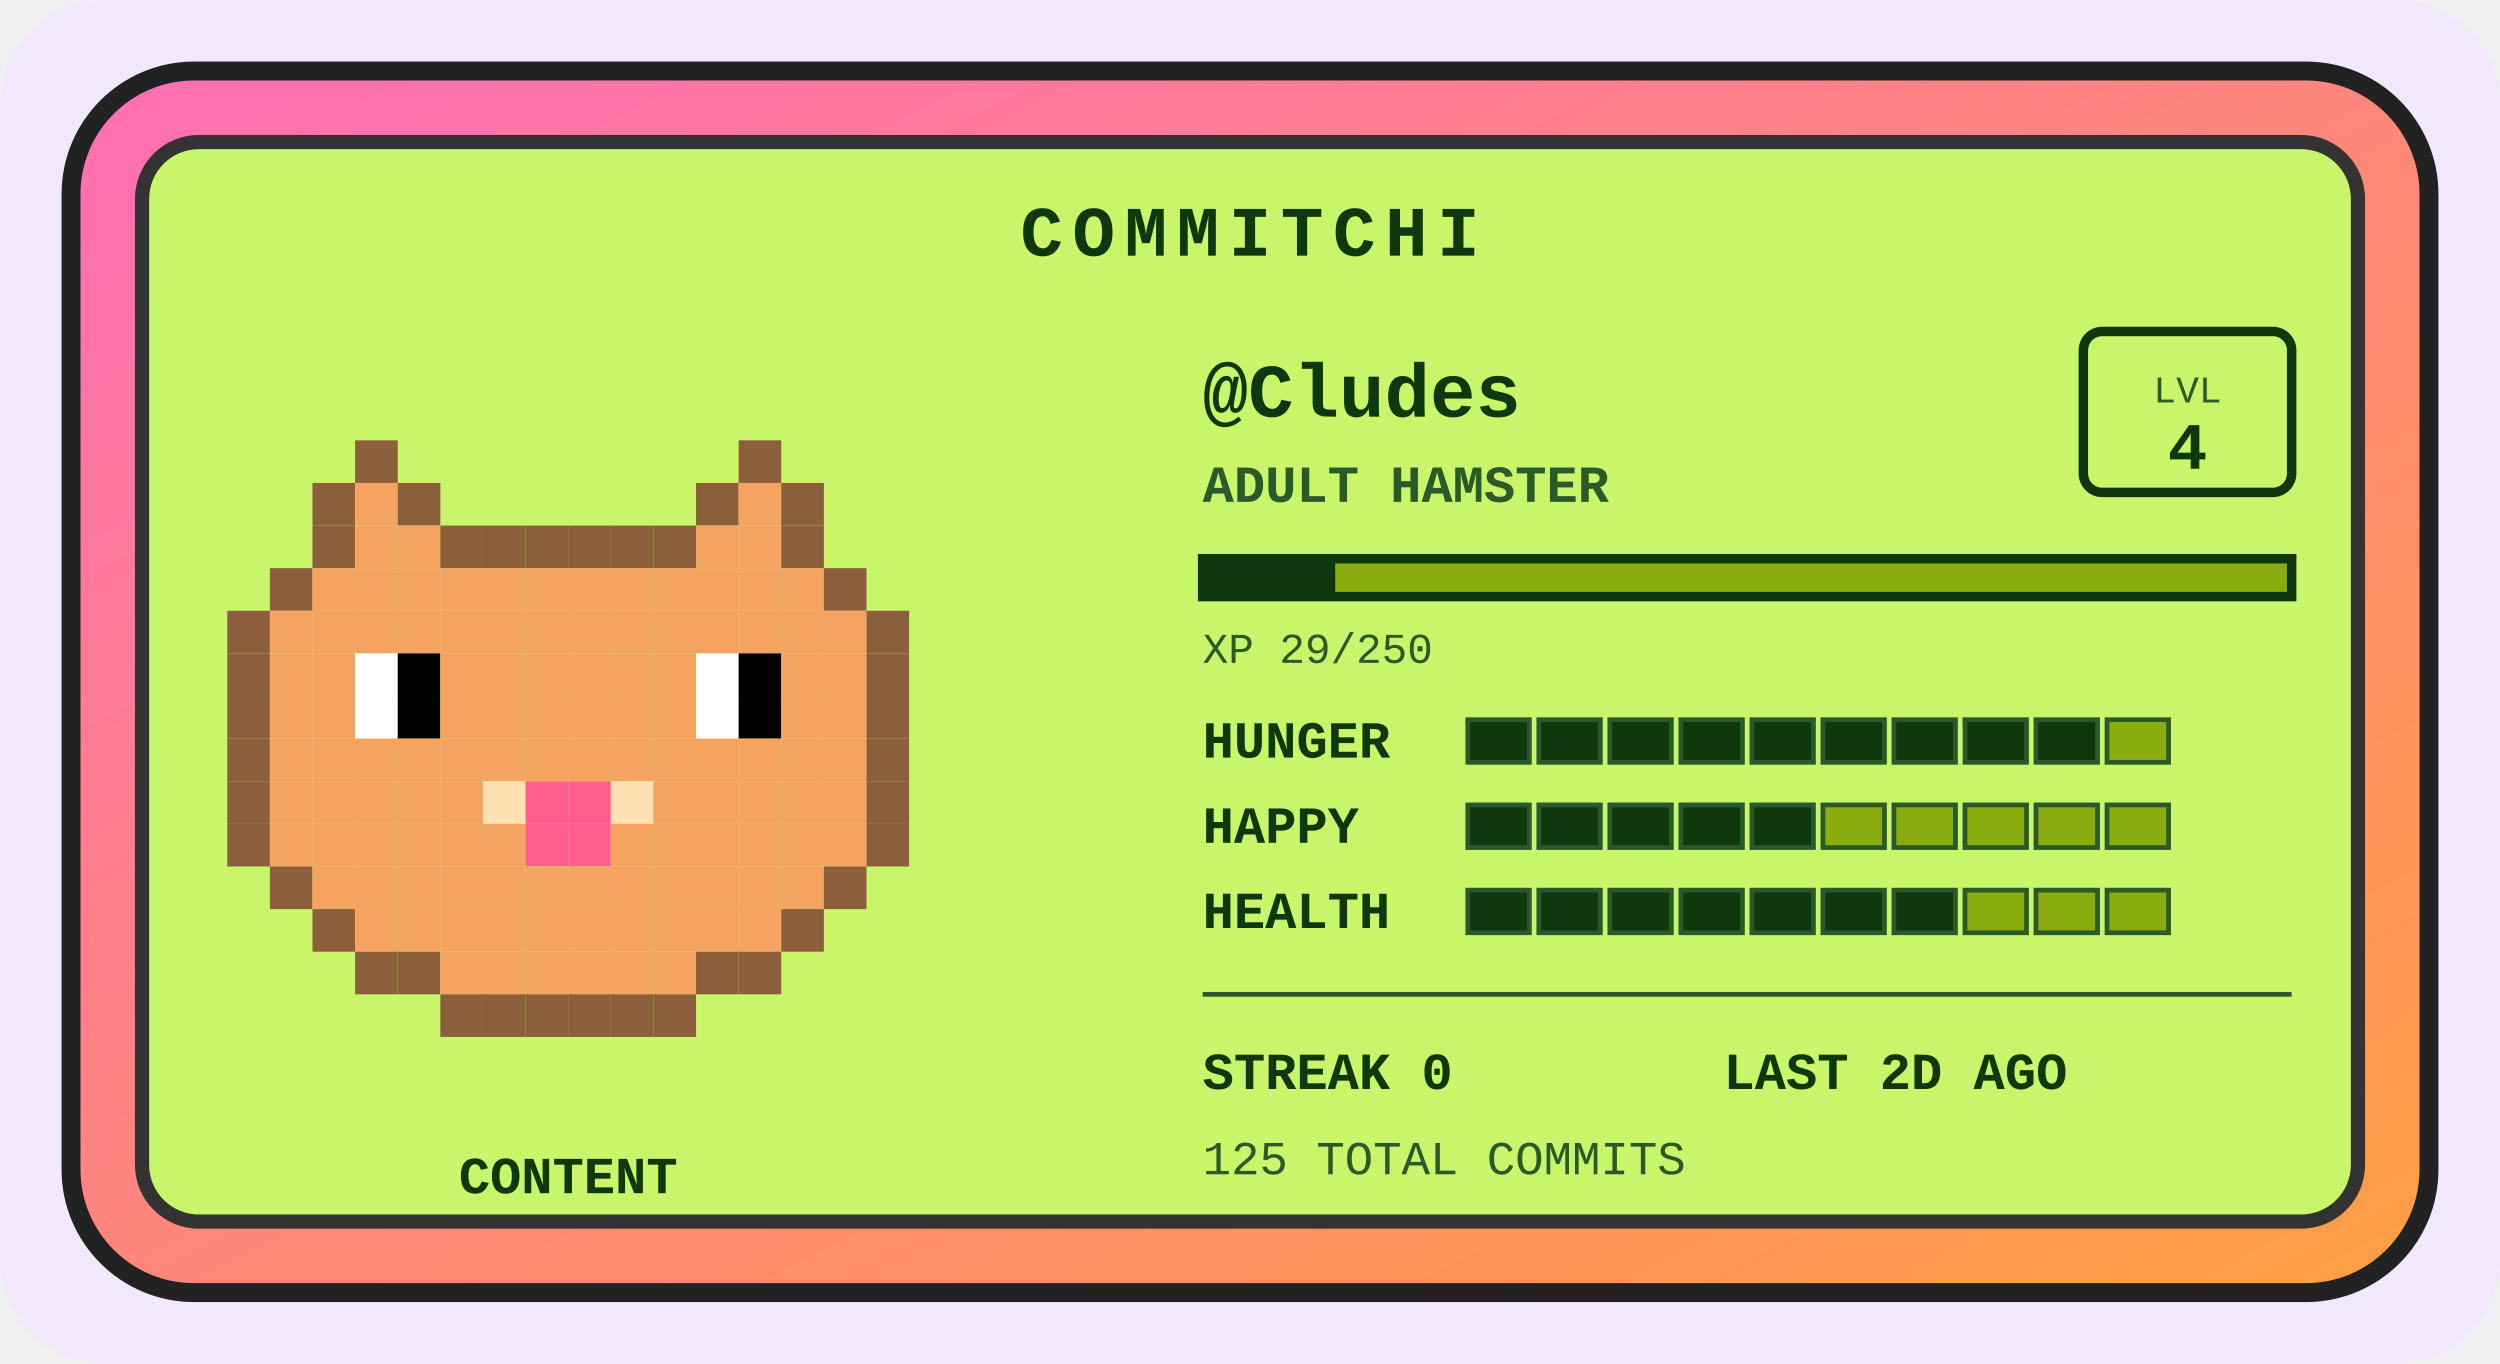
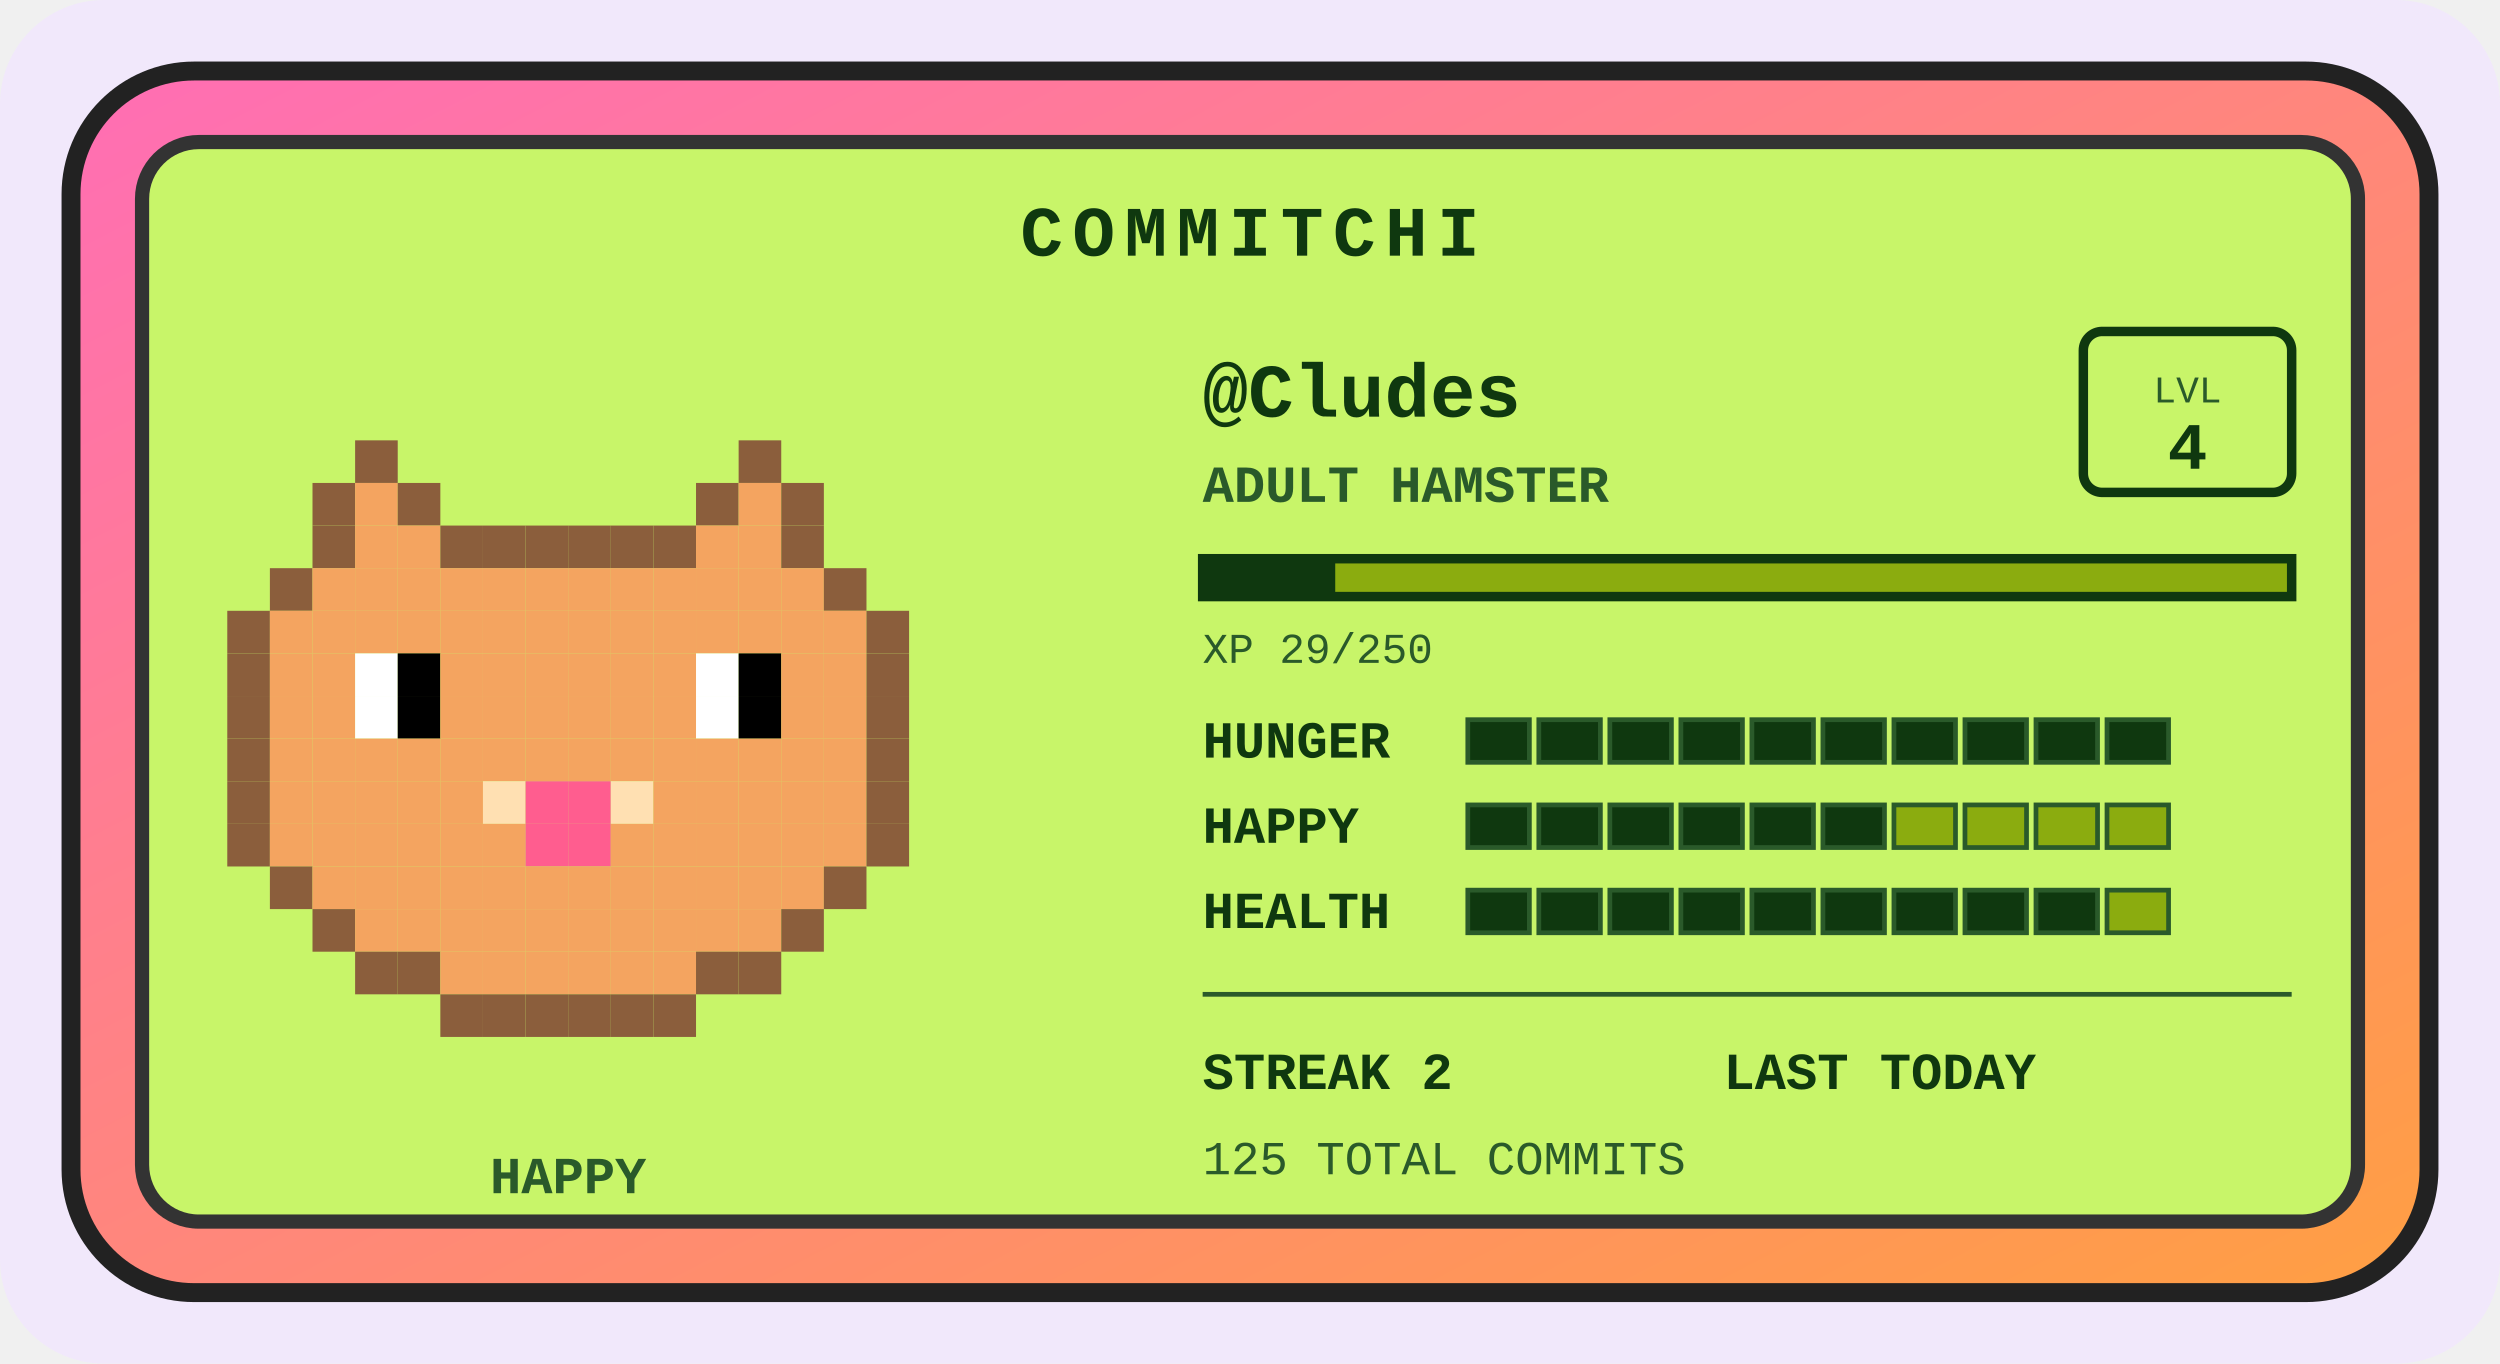
<svg xmlns="http://www.w3.org/2000/svg" width="528" height="288" viewBox="0 0 528 288" role="img" aria-label="Commitchi pet for Cludes">
  <defs>
    <linearGradient id="shell" x1="0" y1="0" x2="1" y2="1">
      <stop offset="0" stop-color="#ff6eb4" />
      <stop offset="1" stop-color="#ff9f43" />
    </linearGradient>
  </defs>
  <rect x="0" y="0" width="528" height="288" rx="22" fill="#f1e8fb" />
  <g transform="translate(14, 14)">
    <rect x="1" y="1" width="498" height="258" rx="26" fill="url(#shell)" stroke="#222" stroke-width="4" />
    <rect x="16" y="16" width="468" height="228" rx="12" fill="#c8f569" stroke="#333" stroke-width="3" />
    <text x="250" y="40" text-anchor="middle" font-family="'Courier New',monospace" font-size="15" font-weight="bold" letter-spacing="2" fill="#0f380f">COMMITCHI</text>
    <g>
      <rect x="61" y="79" width="9" height="9" fill="#8b5e3c" />
      <rect x="142" y="79" width="9" height="9" fill="#8b5e3c" />
      <rect x="52" y="88" width="9" height="9" fill="#8b5e3c" />
      <rect x="61" y="88" width="9" height="9" fill="#f4a460" />
      <rect x="70" y="88" width="9" height="9" fill="#8b5e3c" />
      <rect x="133" y="88" width="9" height="9" fill="#8b5e3c" />
      <rect x="142" y="88" width="9" height="9" fill="#f4a460" />
      <rect x="151" y="88" width="9" height="9" fill="#8b5e3c" />
      <rect x="52" y="97" width="9" height="9" fill="#8b5e3c" />
      <rect x="61" y="97" width="9" height="9" fill="#f4a460" />
      <rect x="70" y="97" width="9" height="9" fill="#f4a460" />
      <rect x="79" y="97" width="9" height="9" fill="#8b5e3c" />
      <rect x="88" y="97" width="9" height="9" fill="#8b5e3c" />
      <rect x="97" y="97" width="9" height="9" fill="#8b5e3c" />
      <rect x="106" y="97" width="9" height="9" fill="#8b5e3c" />
      <rect x="115" y="97" width="9" height="9" fill="#8b5e3c" />
      <rect x="124" y="97" width="9" height="9" fill="#8b5e3c" />
      <rect x="133" y="97" width="9" height="9" fill="#f4a460" />
      <rect x="142" y="97" width="9" height="9" fill="#f4a460" />
      <rect x="151" y="97" width="9" height="9" fill="#8b5e3c" />
      <rect x="43" y="106" width="9" height="9" fill="#8b5e3c" />
      <rect x="52" y="106" width="9" height="9" fill="#f4a460" />
      <rect x="61" y="106" width="9" height="9" fill="#f4a460" />
      <rect x="70" y="106" width="9" height="9" fill="#f4a460" />
      <rect x="79" y="106" width="9" height="9" fill="#f4a460" />
      <rect x="88" y="106" width="9" height="9" fill="#f4a460" />
      <rect x="97" y="106" width="9" height="9" fill="#f4a460" />
      <rect x="106" y="106" width="9" height="9" fill="#f4a460" />
      <rect x="115" y="106" width="9" height="9" fill="#f4a460" />
      <rect x="124" y="106" width="9" height="9" fill="#f4a460" />
      <rect x="133" y="106" width="9" height="9" fill="#f4a460" />
      <rect x="142" y="106" width="9" height="9" fill="#f4a460" />
      <rect x="151" y="106" width="9" height="9" fill="#f4a460" />
      <rect x="160" y="106" width="9" height="9" fill="#8b5e3c" />
      <rect x="34" y="115" width="9" height="9" fill="#8b5e3c" />
      <rect x="43" y="115" width="9" height="9" fill="#f4a460" />
      <rect x="52" y="115" width="9" height="9" fill="#f4a460" />
      <rect x="61" y="115" width="9" height="9" fill="#f4a460" />
      <rect x="70" y="115" width="9" height="9" fill="#f4a460" />
      <rect x="79" y="115" width="9" height="9" fill="#f4a460" />
      <rect x="88" y="115" width="9" height="9" fill="#f4a460" />
      <rect x="97" y="115" width="9" height="9" fill="#f4a460" />
      <rect x="106" y="115" width="9" height="9" fill="#f4a460" />
      <rect x="115" y="115" width="9" height="9" fill="#f4a460" />
      <rect x="124" y="115" width="9" height="9" fill="#f4a460" />
      <rect x="133" y="115" width="9" height="9" fill="#f4a460" />
      <rect x="142" y="115" width="9" height="9" fill="#f4a460" />
      <rect x="151" y="115" width="9" height="9" fill="#f4a460" />
      <rect x="160" y="115" width="9" height="9" fill="#f4a460" />
      <rect x="169" y="115" width="9" height="9" fill="#8b5e3c" />
      <rect x="34" y="124" width="9" height="9" fill="#8b5e3c" />
      <rect x="43" y="124" width="9" height="9" fill="#f4a460" />
      <rect x="52" y="124" width="9" height="9" fill="#f4a460" />
      <rect x="61" y="124" width="9" height="9" fill="#ffffff" />
      <rect x="70" y="124" width="9" height="9" fill="#000000" />
      <rect x="79" y="124" width="9" height="9" fill="#f4a460" />
      <rect x="88" y="124" width="9" height="9" fill="#f4a460" />
      <rect x="97" y="124" width="9" height="9" fill="#f4a460" />
      <rect x="106" y="124" width="9" height="9" fill="#f4a460" />
      <rect x="115" y="124" width="9" height="9" fill="#f4a460" />
      <rect x="124" y="124" width="9" height="9" fill="#f4a460" />
      <rect x="133" y="124" width="9" height="9" fill="#ffffff" />
      <rect x="142" y="124" width="9" height="9" fill="#000000" />
      <rect x="151" y="124" width="9" height="9" fill="#f4a460" />
      <rect x="160" y="124" width="9" height="9" fill="#f4a460" />
      <rect x="169" y="124" width="9" height="9" fill="#8b5e3c" />
      <rect x="34" y="133" width="9" height="9" fill="#8b5e3c" />
      <rect x="43" y="133" width="9" height="9" fill="#f4a460" />
      <rect x="52" y="133" width="9" height="9" fill="#f4a460" />
      <rect x="61" y="133" width="9" height="9" fill="#ffffff" />
      <rect x="70" y="133" width="9" height="9" fill="#000000" />
      <rect x="79" y="133" width="9" height="9" fill="#f4a460" />
      <rect x="88" y="133" width="9" height="9" fill="#f4a460" />
      <rect x="97" y="133" width="9" height="9" fill="#f4a460" />
      <rect x="106" y="133" width="9" height="9" fill="#f4a460" />
      <rect x="115" y="133" width="9" height="9" fill="#f4a460" />
      <rect x="124" y="133" width="9" height="9" fill="#f4a460" />
      <rect x="133" y="133" width="9" height="9" fill="#ffffff" />
      <rect x="142" y="133" width="9" height="9" fill="#000000" />
      <rect x="151" y="133" width="9" height="9" fill="#f4a460" />
      <rect x="160" y="133" width="9" height="9" fill="#f4a460" />
      <rect x="169" y="133" width="9" height="9" fill="#8b5e3c" />
      <rect x="34" y="142" width="9" height="9" fill="#8b5e3c" />
      <rect x="43" y="142" width="9" height="9" fill="#f4a460" />
      <rect x="52" y="142" width="9" height="9" fill="#f4a460" />
      <rect x="61" y="142" width="9" height="9" fill="#f4a460" />
      <rect x="70" y="142" width="9" height="9" fill="#f4a460" />
      <rect x="79" y="142" width="9" height="9" fill="#f4a460" />
      <rect x="88" y="142" width="9" height="9" fill="#f4a460" />
      <rect x="97" y="142" width="9" height="9" fill="#f4a460" />
      <rect x="106" y="142" width="9" height="9" fill="#f4a460" />
      <rect x="115" y="142" width="9" height="9" fill="#f4a460" />
      <rect x="124" y="142" width="9" height="9" fill="#f4a460" />
      <rect x="133" y="142" width="9" height="9" fill="#f4a460" />
      <rect x="142" y="142" width="9" height="9" fill="#f4a460" />
      <rect x="151" y="142" width="9" height="9" fill="#f4a460" />
      <rect x="160" y="142" width="9" height="9" fill="#f4a460" />
      <rect x="169" y="142" width="9" height="9" fill="#8b5e3c" />
      <rect x="34" y="151" width="9" height="9" fill="#8b5e3c" />
      <rect x="43" y="151" width="9" height="9" fill="#f4a460" />
      <rect x="52" y="151" width="9" height="9" fill="#f4a460" />
      <rect x="61" y="151" width="9" height="9" fill="#f4a460" />
      <rect x="70" y="151" width="9" height="9" fill="#f4a460" />
      <rect x="79" y="151" width="9" height="9" fill="#f4a460" />
      <rect x="88" y="151" width="9" height="9" fill="#ffe0b2" />
      <rect x="97" y="151" width="9" height="9" fill="#ff5d8f" />
      <rect x="106" y="151" width="9" height="9" fill="#ff5d8f" />
      <rect x="115" y="151" width="9" height="9" fill="#ffe0b2" />
      <rect x="124" y="151" width="9" height="9" fill="#f4a460" />
      <rect x="133" y="151" width="9" height="9" fill="#f4a460" />
      <rect x="142" y="151" width="9" height="9" fill="#f4a460" />
      <rect x="151" y="151" width="9" height="9" fill="#f4a460" />
      <rect x="160" y="151" width="9" height="9" fill="#f4a460" />
      <rect x="169" y="151" width="9" height="9" fill="#8b5e3c" />
      <rect x="34" y="160" width="9" height="9" fill="#8b5e3c" />
      <rect x="43" y="160" width="9" height="9" fill="#f4a460" />
      <rect x="52" y="160" width="9" height="9" fill="#f4a460" />
      <rect x="61" y="160" width="9" height="9" fill="#f4a460" />
      <rect x="70" y="160" width="9" height="9" fill="#f4a460" />
      <rect x="79" y="160" width="9" height="9" fill="#f4a460" />
      <rect x="88" y="160" width="9" height="9" fill="#f4a460" />
      <rect x="97" y="160" width="9" height="9" fill="#ff5d8f" />
      <rect x="106" y="160" width="9" height="9" fill="#ff5d8f" />
      <rect x="115" y="160" width="9" height="9" fill="#f4a460" />
      <rect x="124" y="160" width="9" height="9" fill="#f4a460" />
      <rect x="133" y="160" width="9" height="9" fill="#f4a460" />
      <rect x="142" y="160" width="9" height="9" fill="#f4a460" />
      <rect x="151" y="160" width="9" height="9" fill="#f4a460" />
      <rect x="160" y="160" width="9" height="9" fill="#f4a460" />
      <rect x="169" y="160" width="9" height="9" fill="#8b5e3c" />
      <rect x="43" y="169" width="9" height="9" fill="#8b5e3c" />
      <rect x="52" y="169" width="9" height="9" fill="#f4a460" />
      <rect x="61" y="169" width="9" height="9" fill="#f4a460" />
      <rect x="70" y="169" width="9" height="9" fill="#f4a460" />
      <rect x="79" y="169" width="9" height="9" fill="#f4a460" />
      <rect x="88" y="169" width="9" height="9" fill="#f4a460" />
      <rect x="97" y="169" width="9" height="9" fill="#f4a460" />
      <rect x="106" y="169" width="9" height="9" fill="#f4a460" />
      <rect x="115" y="169" width="9" height="9" fill="#f4a460" />
      <rect x="124" y="169" width="9" height="9" fill="#f4a460" />
      <rect x="133" y="169" width="9" height="9" fill="#f4a460" />
      <rect x="142" y="169" width="9" height="9" fill="#f4a460" />
      <rect x="151" y="169" width="9" height="9" fill="#f4a460" />
      <rect x="160" y="169" width="9" height="9" fill="#8b5e3c" />
      <rect x="52" y="178" width="9" height="9" fill="#8b5e3c" />
      <rect x="61" y="178" width="9" height="9" fill="#f4a460" />
      <rect x="70" y="178" width="9" height="9" fill="#f4a460" />
      <rect x="79" y="178" width="9" height="9" fill="#f4a460" />
      <rect x="88" y="178" width="9" height="9" fill="#f4a460" />
      <rect x="97" y="178" width="9" height="9" fill="#f4a460" />
      <rect x="106" y="178" width="9" height="9" fill="#f4a460" />
      <rect x="115" y="178" width="9" height="9" fill="#f4a460" />
      <rect x="124" y="178" width="9" height="9" fill="#f4a460" />
      <rect x="133" y="178" width="9" height="9" fill="#f4a460" />
      <rect x="142" y="178" width="9" height="9" fill="#f4a460" />
      <rect x="151" y="178" width="9" height="9" fill="#8b5e3c" />
      <rect x="61" y="187" width="9" height="9" fill="#8b5e3c" />
      <rect x="70" y="187" width="9" height="9" fill="#8b5e3c" />
      <rect x="79" y="187" width="9" height="9" fill="#f4a460" />
      <rect x="88" y="187" width="9" height="9" fill="#f4a460" />
      <rect x="97" y="187" width="9" height="9" fill="#f4a460" />
      <rect x="106" y="187" width="9" height="9" fill="#f4a460" />
      <rect x="115" y="187" width="9" height="9" fill="#f4a460" />
      <rect x="124" y="187" width="9" height="9" fill="#f4a460" />
      <rect x="133" y="187" width="9" height="9" fill="#8b5e3c" />
      <rect x="142" y="187" width="9" height="9" fill="#8b5e3c" />
      <rect x="79" y="196" width="9" height="9" fill="#8b5e3c" />
      <rect x="88" y="196" width="9" height="9" fill="#8b5e3c" />
      <rect x="97" y="196" width="9" height="9" fill="#8b5e3c" />
      <rect x="106" y="196" width="9" height="9" fill="#8b5e3c" />
      <rect x="115" y="196" width="9" height="9" fill="#8b5e3c" />
      <rect x="124" y="196" width="9" height="9" fill="#8b5e3c" />
      <animateTransform attributeName="transform" type="translate" values="0 0; 0 -5; 0 0" dur="3s" repeatCount="indefinite" />
    </g>
-     <text x="106" y="238" text-anchor="middle" font-family="'Courier New',monospace" font-size="11" font-weight="bold" fill="#0f380f">CONTENT</text>
+     <text x="106" y="238" text-anchor="middle" font-family="'Courier New',monospace" font-size="11" font-weight="bold" fill="#2a5a2a">HAPPY</text>
    <text x="240" y="74" font-family="'Courier New',monospace" font-size="16" font-weight="bold" fill="#0f380f">@Cludes</text>
    <text x="240" y="92" font-family="'Courier New',monospace" font-size="11" font-weight="bold" fill="#2a5a2a">ADULT HAMSTER</text>
    <rect x="426" y="56" width="44" height="34" rx="4" fill="none" stroke="#0f380f" stroke-width="2" />
    <text x="448" y="71" text-anchor="middle" font-family="'Courier New',monospace" font-size="8" fill="#2a5a2a">LVL</text>
    <text x="448" y="85" text-anchor="middle" font-family="'Courier New',monospace" font-size="14" font-weight="bold" fill="#0f380f">4</text>
    <rect x="240" y="104" width="230" height="8" fill="#8bac0f" stroke="#0f380f" stroke-width="2" />
    <rect x="240" y="104" width="28" height="8" fill="#0f380f" />
    <text x="240" y="126" font-family="'Courier New',monospace" font-size="9" fill="#2a5a2a">XP 29/250</text>
    <text x="240" y="146" font-family="'Courier New',monospace" font-size="11" font-weight="bold" fill="#0f380f">HUNGER</text>
    <rect x="296" y="138" width="13" height="9" fill="#0f380f" stroke="#2a5a2a" stroke-width="1" />
    <rect x="311" y="138" width="13" height="9" fill="#0f380f" stroke="#2a5a2a" stroke-width="1" />
    <rect x="326" y="138" width="13" height="9" fill="#0f380f" stroke="#2a5a2a" stroke-width="1" />
    <rect x="341" y="138" width="13" height="9" fill="#0f380f" stroke="#2a5a2a" stroke-width="1" />
    <rect x="356" y="138" width="13" height="9" fill="#0f380f" stroke="#2a5a2a" stroke-width="1" />
    <rect x="371" y="138" width="13" height="9" fill="#0f380f" stroke="#2a5a2a" stroke-width="1" />
    <rect x="386" y="138" width="13" height="9" fill="#0f380f" stroke="#2a5a2a" stroke-width="1" />
    <rect x="401" y="138" width="13" height="9" fill="#0f380f" stroke="#2a5a2a" stroke-width="1" />
    <rect x="416" y="138" width="13" height="9" fill="#0f380f" stroke="#2a5a2a" stroke-width="1" />
-     <rect x="431" y="138" width="13" height="9" fill="#8bac0f" stroke="#2a5a2a" stroke-width="1" />
+     <rect x="431" y="138" width="13" height="9" fill="#0f380f" stroke="#2a5a2a" stroke-width="1" />
    <text x="240" y="164" font-family="'Courier New',monospace" font-size="11" font-weight="bold" fill="#0f380f">HAPPY</text>
    <rect x="296" y="156" width="13" height="9" fill="#0f380f" stroke="#2a5a2a" stroke-width="1" />
    <rect x="311" y="156" width="13" height="9" fill="#0f380f" stroke="#2a5a2a" stroke-width="1" />
    <rect x="326" y="156" width="13" height="9" fill="#0f380f" stroke="#2a5a2a" stroke-width="1" />
    <rect x="341" y="156" width="13" height="9" fill="#0f380f" stroke="#2a5a2a" stroke-width="1" />
    <rect x="356" y="156" width="13" height="9" fill="#0f380f" stroke="#2a5a2a" stroke-width="1" />
-     <rect x="371" y="156" width="13" height="9" fill="#8bac0f" stroke="#2a5a2a" stroke-width="1" />
+     <rect x="371" y="156" width="13" height="9" fill="#0f380f" stroke="#2a5a2a" stroke-width="1" />
    <rect x="386" y="156" width="13" height="9" fill="#8bac0f" stroke="#2a5a2a" stroke-width="1" />
    <rect x="401" y="156" width="13" height="9" fill="#8bac0f" stroke="#2a5a2a" stroke-width="1" />
    <rect x="416" y="156" width="13" height="9" fill="#8bac0f" stroke="#2a5a2a" stroke-width="1" />
    <rect x="431" y="156" width="13" height="9" fill="#8bac0f" stroke="#2a5a2a" stroke-width="1" />
    <text x="240" y="182" font-family="'Courier New',monospace" font-size="11" font-weight="bold" fill="#0f380f">HEALTH</text>
    <rect x="296" y="174" width="13" height="9" fill="#0f380f" stroke="#2a5a2a" stroke-width="1" />
    <rect x="311" y="174" width="13" height="9" fill="#0f380f" stroke="#2a5a2a" stroke-width="1" />
    <rect x="326" y="174" width="13" height="9" fill="#0f380f" stroke="#2a5a2a" stroke-width="1" />
    <rect x="341" y="174" width="13" height="9" fill="#0f380f" stroke="#2a5a2a" stroke-width="1" />
    <rect x="356" y="174" width="13" height="9" fill="#0f380f" stroke="#2a5a2a" stroke-width="1" />
    <rect x="371" y="174" width="13" height="9" fill="#0f380f" stroke="#2a5a2a" stroke-width="1" />
    <rect x="386" y="174" width="13" height="9" fill="#0f380f" stroke="#2a5a2a" stroke-width="1" />
-     <rect x="401" y="174" width="13" height="9" fill="#8bac0f" stroke="#2a5a2a" stroke-width="1" />
-     <rect x="416" y="174" width="13" height="9" fill="#8bac0f" stroke="#2a5a2a" stroke-width="1" />
+     <rect x="401" y="174" width="13" height="9" fill="#0f380f" stroke="#2a5a2a" stroke-width="1" />
+     <rect x="416" y="174" width="13" height="9" fill="#0f380f" stroke="#2a5a2a" stroke-width="1" />
    <rect x="431" y="174" width="13" height="9" fill="#8bac0f" stroke="#2a5a2a" stroke-width="1" />
    <line x1="240" y1="196" x2="470" y2="196" stroke="#2a5a2a" stroke-width="1" />
-     <text x="240" y="216" font-family="'Courier New',monospace" font-size="11" font-weight="bold" fill="#0f380f">STREAK 0</text>
-     <text x="350" y="216" font-family="'Courier New',monospace" font-size="11" font-weight="bold" fill="#0f380f">LAST 2D AGO</text>
+     <text x="240" y="216" font-family="'Courier New',monospace" font-size="11" font-weight="bold" fill="#0f380f">STREAK 2</text>
+     <text x="350" y="216" font-family="'Courier New',monospace" font-size="11" font-weight="bold" fill="#0f380f">LAST TODAY</text>
    <text x="240" y="234" font-family="'Courier New',monospace" font-size="10" fill="#2a5a2a">125 TOTAL COMMITS</text>
  </g>
</svg>
